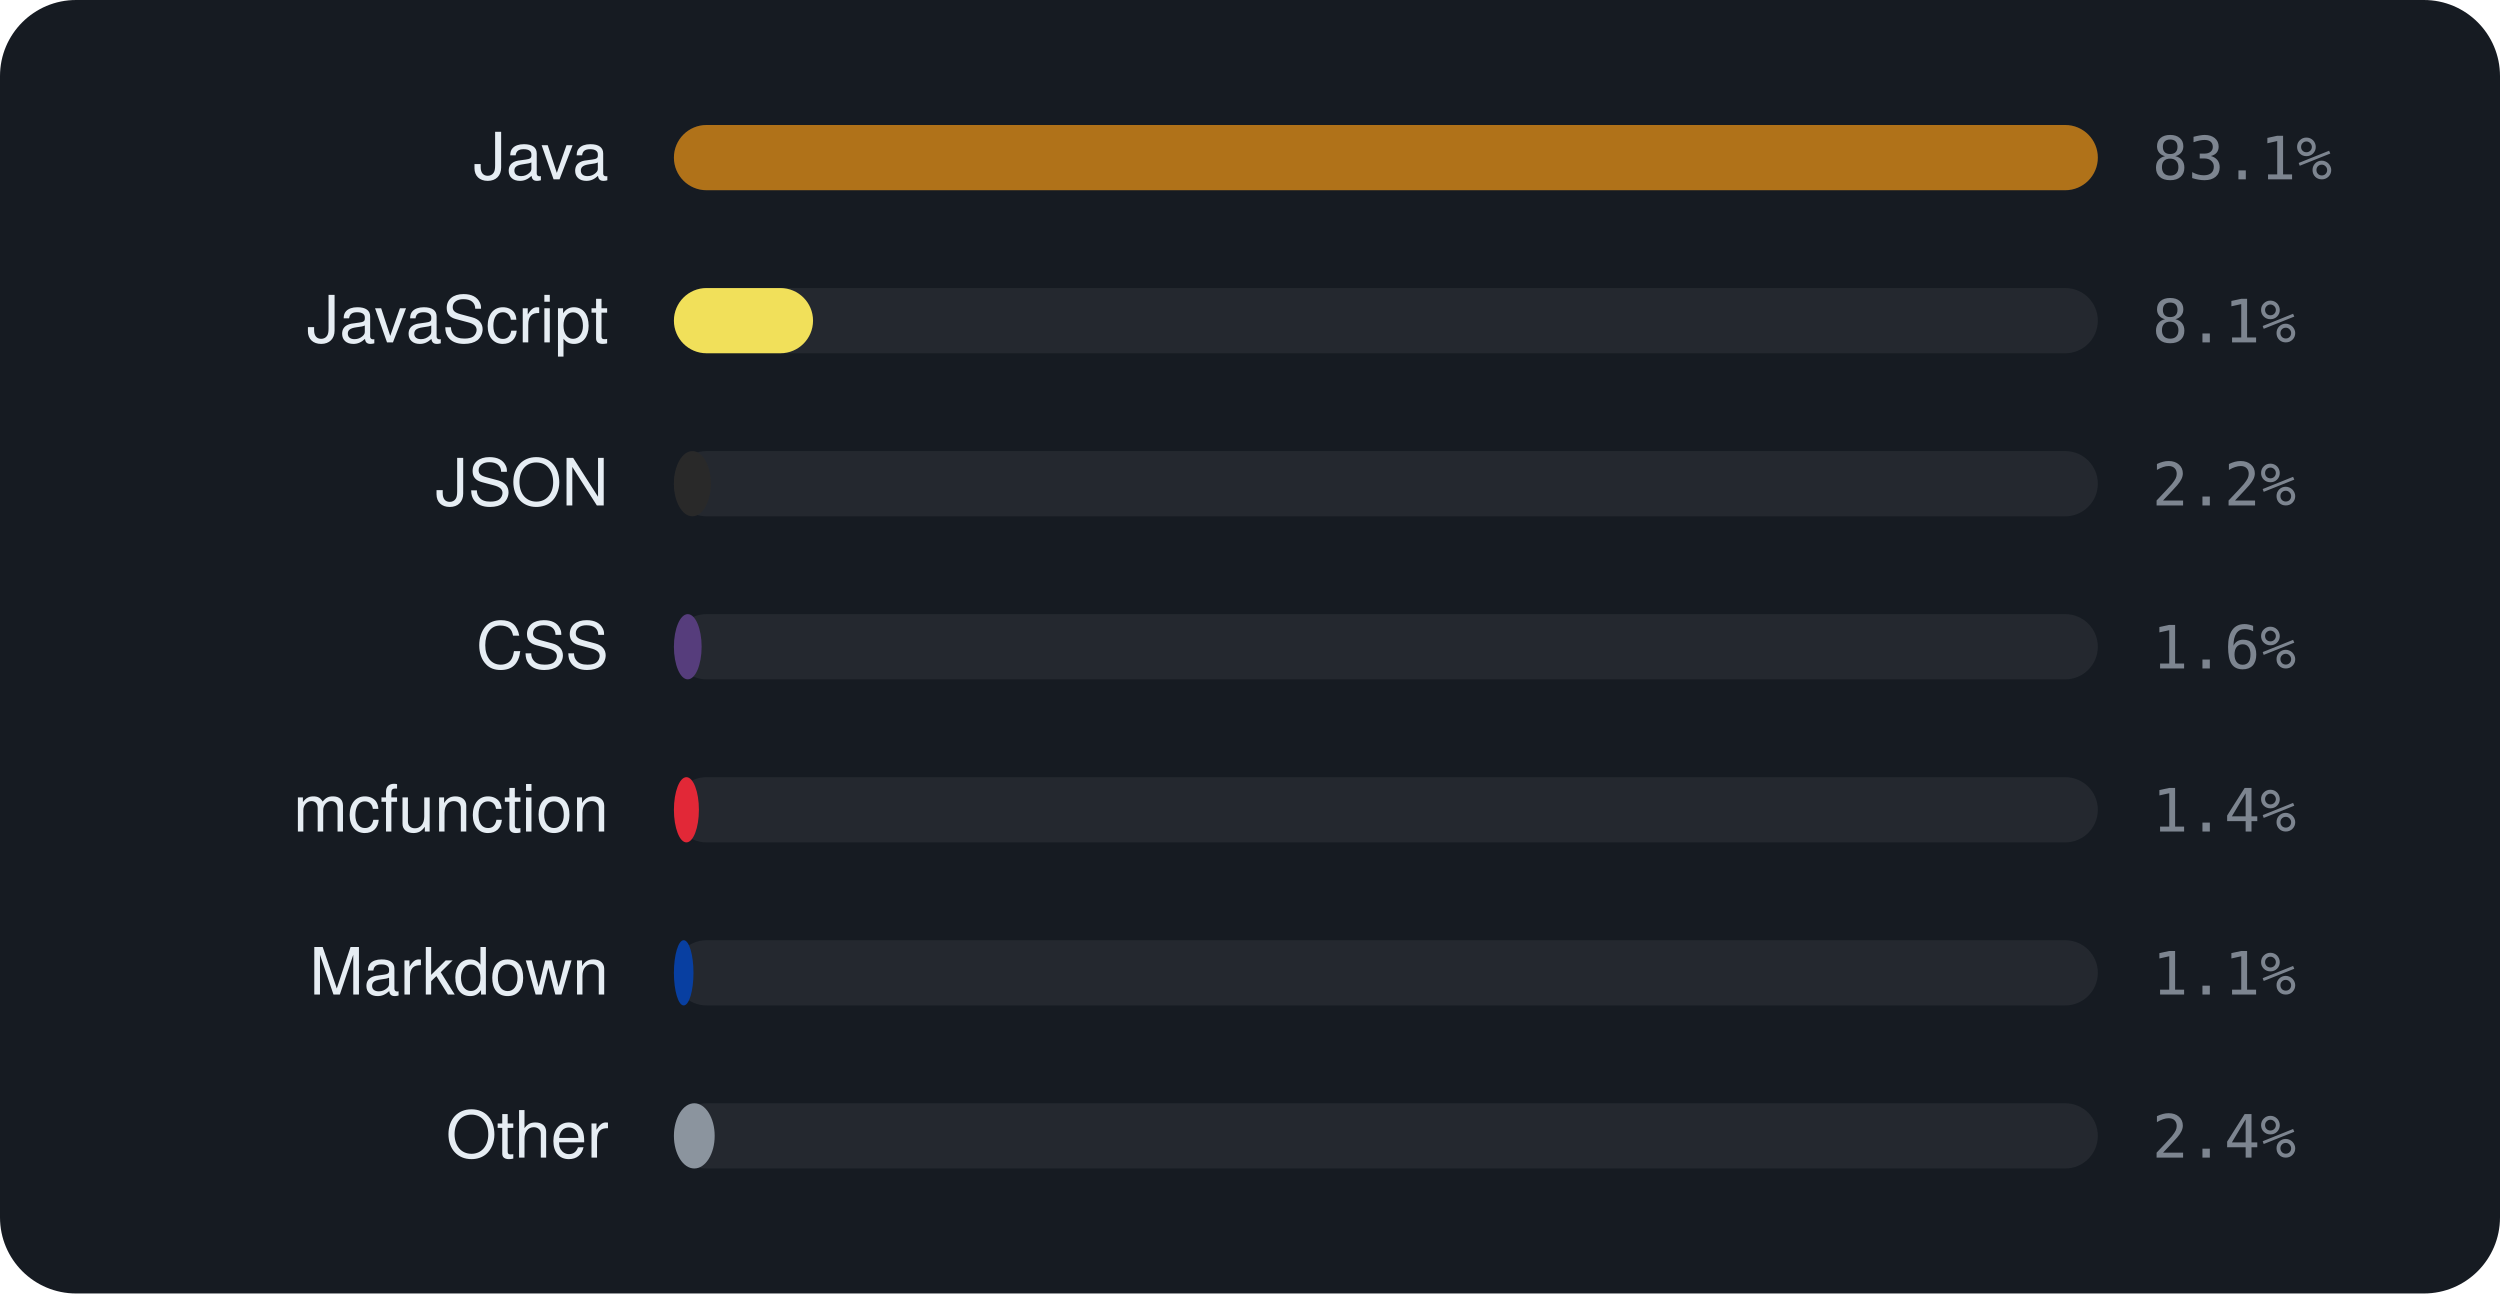
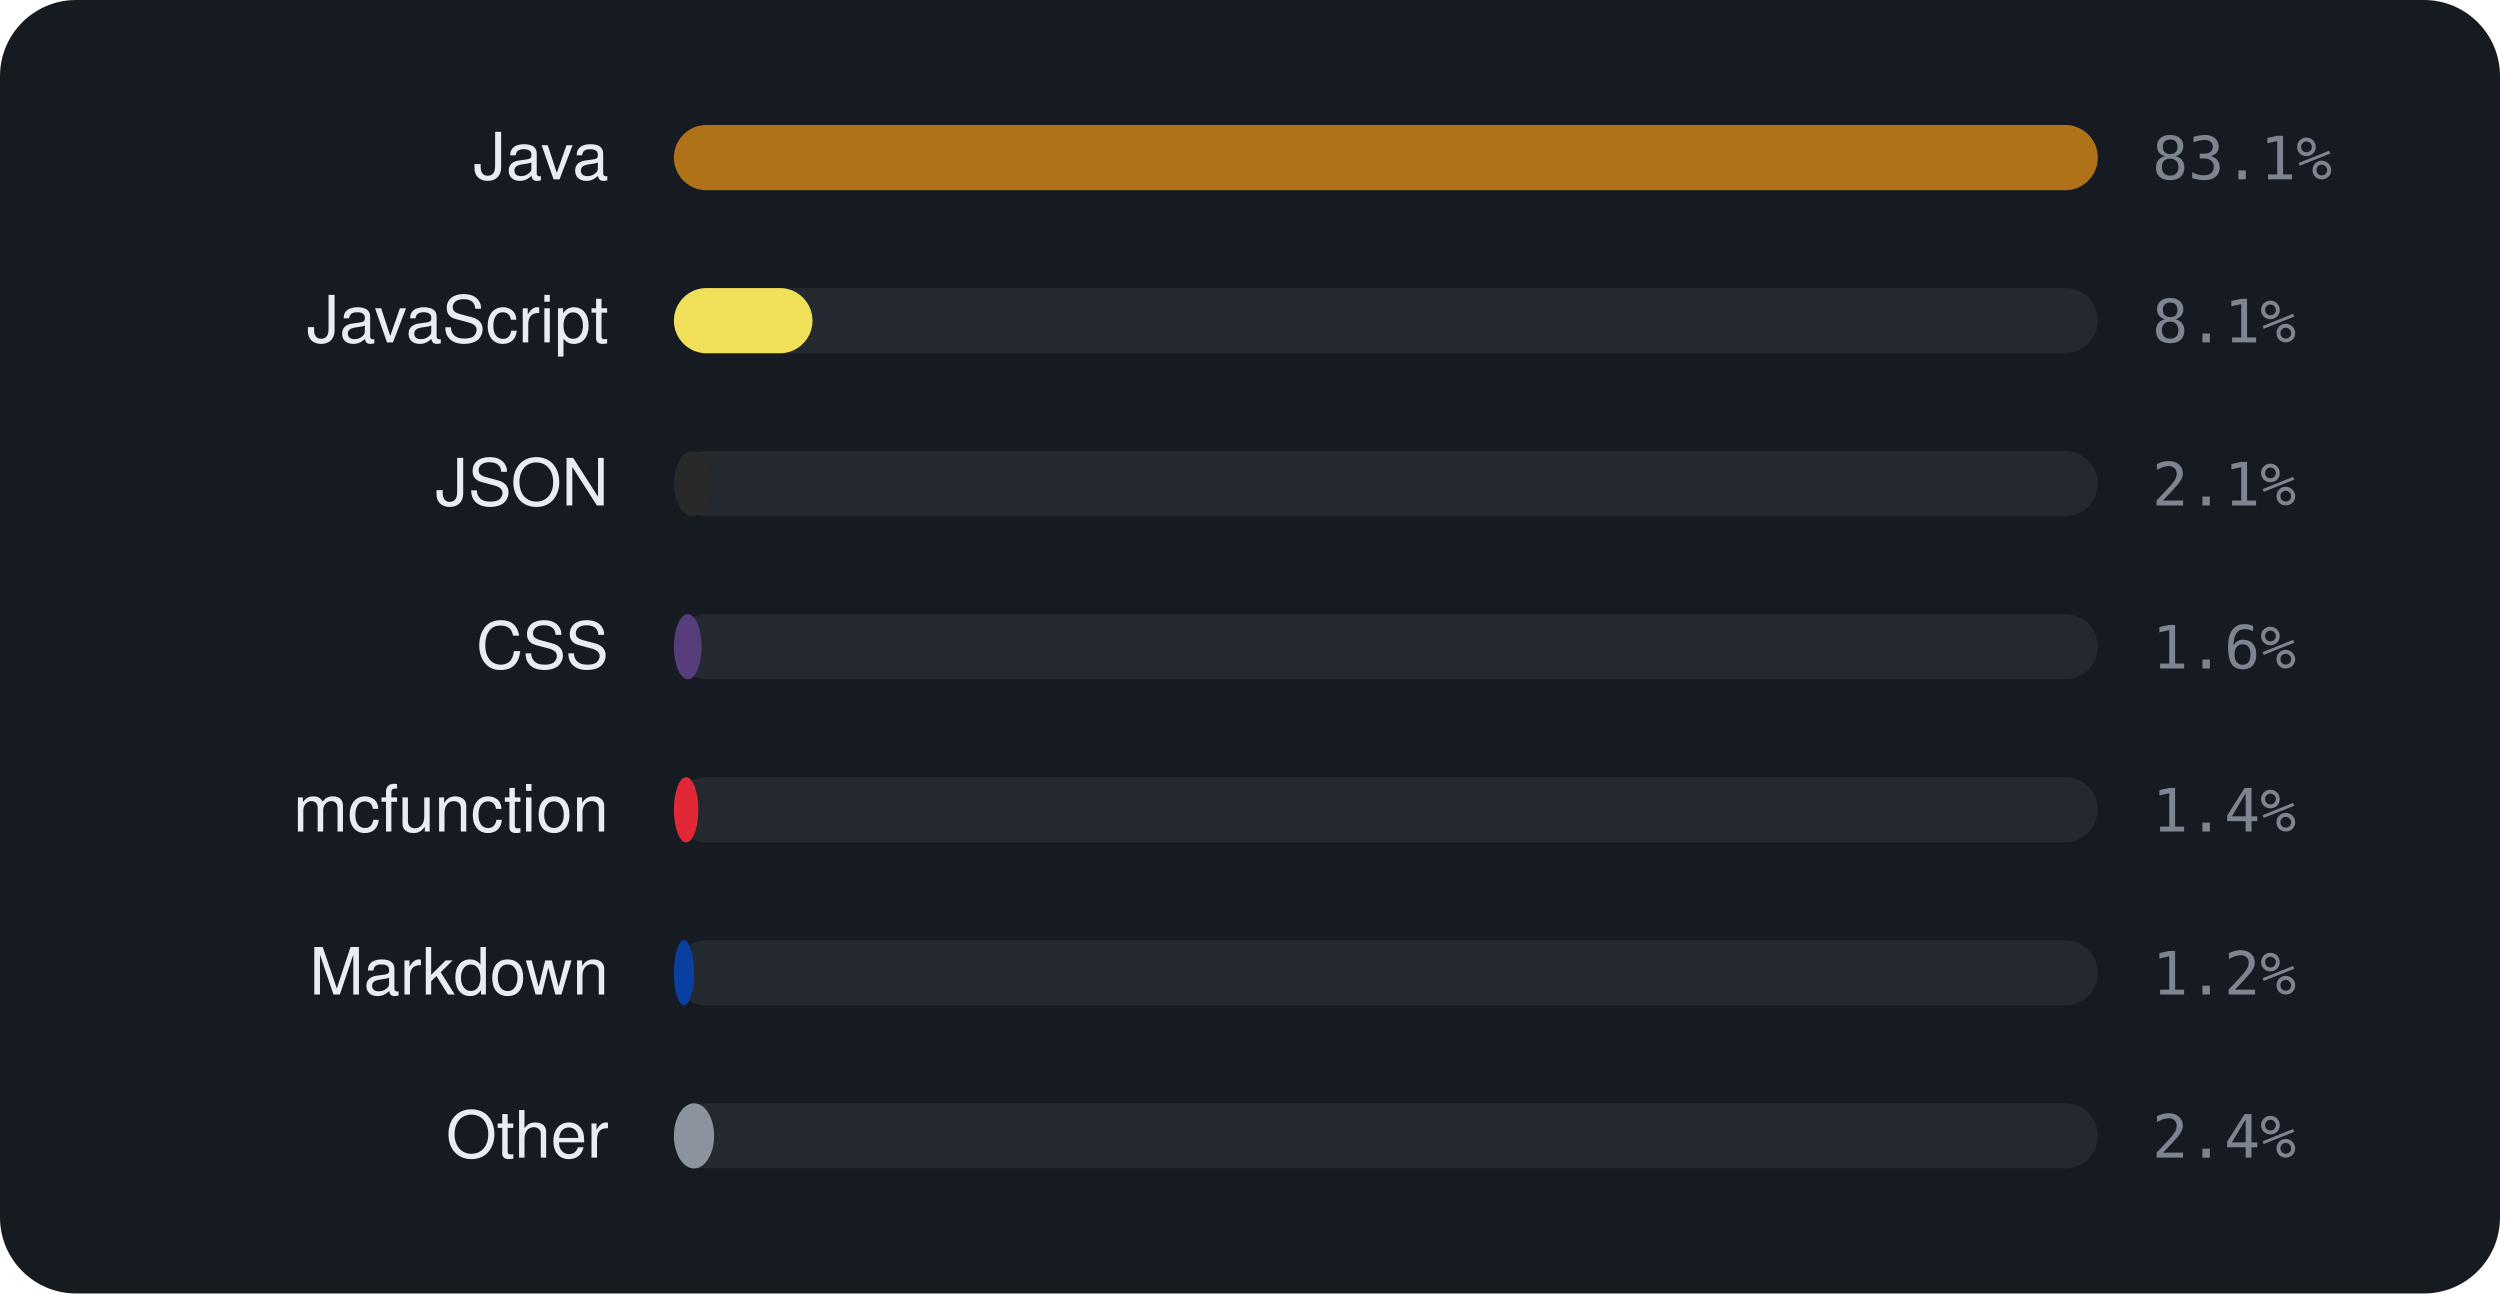
<svg xmlns="http://www.w3.org/2000/svg" viewBox="0 0 460 238" width="460" height="238" font-family="-apple-system,BlinkMacSystemFont,'Segoe UI',Helvetica,Arial,sans-serif">
  <rect width="460" height="238" rx="14" fill="#161b22" />
  <text x="112" y="33" text-anchor="end" font-size="12" fill="#e6edf3">Java</text>
  <rect x="124" y="23" width="262" height="12" rx="6" fill="rgba(255,255,255,0.06)" />
  <rect x="124" y="23" width="262.0" height="12" rx="6" fill="#b07219" />
  <text x="396" y="33" font-size="11" font-family="monospace" fill="#7d8590">83.1%</text>
  <text x="112" y="63" text-anchor="end" font-size="12" fill="#e6edf3">JavaScript</text>
  <rect x="124" y="53" width="262" height="12" rx="6" fill="rgba(255,255,255,0.06)" />
-   <rect x="124" y="53" width="25.6" height="12" rx="6" fill="#f1e05a" />
+   <rect x="124" y="53" width="25.5" height="12" rx="6" fill="#f1e05a" />
  <text x="396" y="63" font-size="11" font-family="monospace" fill="#7d8590">8.1%</text>
  <text x="112" y="93" text-anchor="end" font-size="12" fill="#e6edf3">JSON</text>
  <rect x="124" y="83" width="262" height="12" rx="6" fill="rgba(255,255,255,0.06)" />
  <rect x="124" y="83" width="6.8" height="12" rx="6" fill="#292929" />
-   <text x="396" y="93" font-size="11" font-family="monospace" fill="#7d8590">2.2%</text>
+   <text x="396" y="93" font-size="11" font-family="monospace" fill="#7d8590">2.1%</text>
  <text x="112" y="123" text-anchor="end" font-size="12" fill="#e6edf3">CSS</text>
  <rect x="124" y="113" width="262" height="12" rx="6" fill="rgba(255,255,255,0.06)" />
  <rect x="124" y="113" width="5.1" height="12" rx="6" fill="#563d7c" />
  <text x="396" y="123" font-size="11" font-family="monospace" fill="#7d8590">1.6%</text>
  <text x="112" y="153" text-anchor="end" font-size="12" fill="#e6edf3">mcfunction</text>
  <rect x="124" y="143" width="262" height="12" rx="6" fill="rgba(255,255,255,0.06)" />
-   <rect x="124" y="143" width="4.6" height="12" rx="6" fill="#E22837" />
+   <rect x="124" y="143" width="4.5" height="12" rx="6" fill="#E22837" />
  <text x="396" y="153" font-size="11" font-family="monospace" fill="#7d8590">1.4%</text>
  <text x="112" y="183" text-anchor="end" font-size="12" fill="#e6edf3">Markdown</text>
  <rect x="124" y="173" width="262" height="12" rx="6" fill="rgba(255,255,255,0.06)" />
-   <rect x="124" y="173" width="3.6" height="12" rx="6" fill="#083fa1" />
-   <text x="396" y="183" font-size="11" font-family="monospace" fill="#7d8590">1.1%</text>
+   <rect x="124" y="173" width="3.7" height="12" rx="6" fill="#083fa1" />
+   <text x="396" y="183" font-size="11" font-family="monospace" fill="#7d8590">1.2%</text>
  <text x="112" y="213" text-anchor="end" font-size="12" fill="#e6edf3">Other</text>
  <rect x="124" y="203" width="262" height="12" rx="6" fill="rgba(255,255,255,0.06)" />
-   <rect x="124" y="203" width="7.5" height="12" rx="6" fill="#8b949e" />
+   <rect x="124" y="203" width="7.4" height="12" rx="6" fill="#8b949e" />
  <text x="396" y="213" font-size="11" font-family="monospace" fill="#7d8590">2.4%</text>
</svg>
